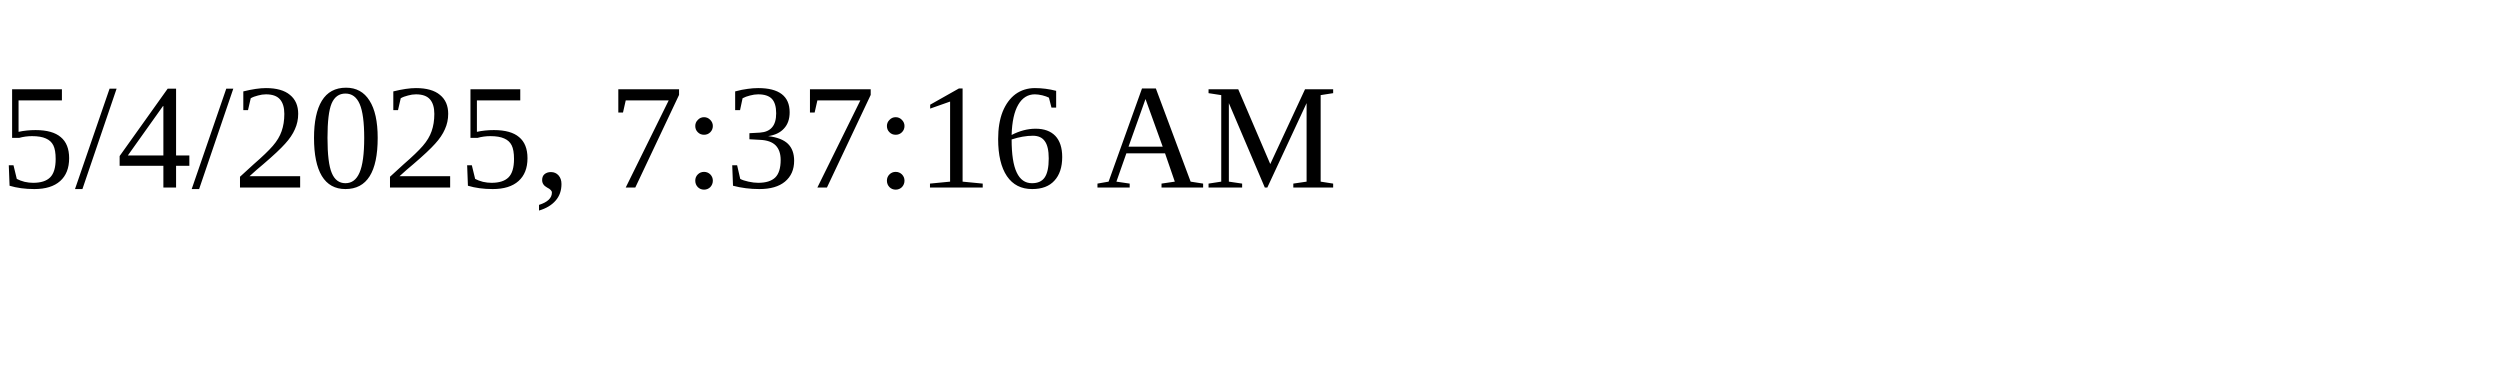
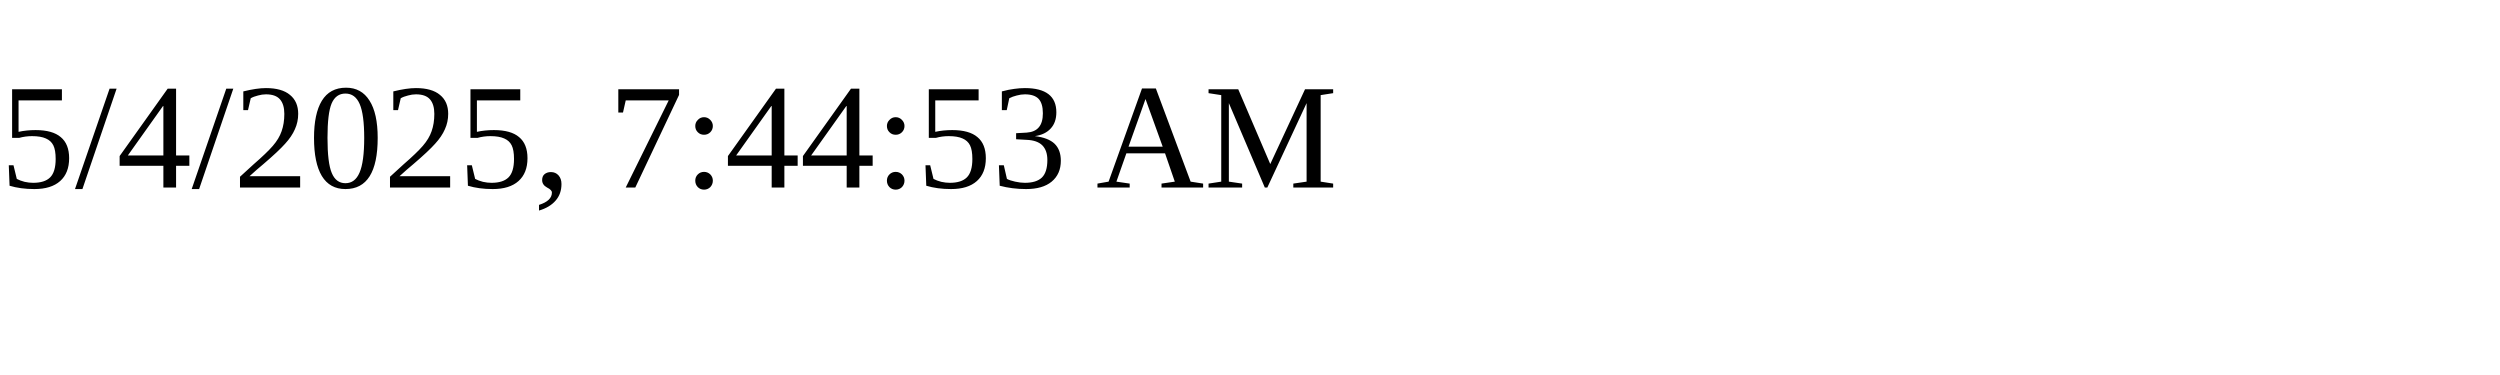
<svg xmlns="http://www.w3.org/2000/svg" height="30" width="200">
-   <text x="0" y="15">5/4/2025, 7:37:16 AM</text>
+   <text x="0" y="15">5/4/2025, 7:44:53 AM</text>
</svg>
